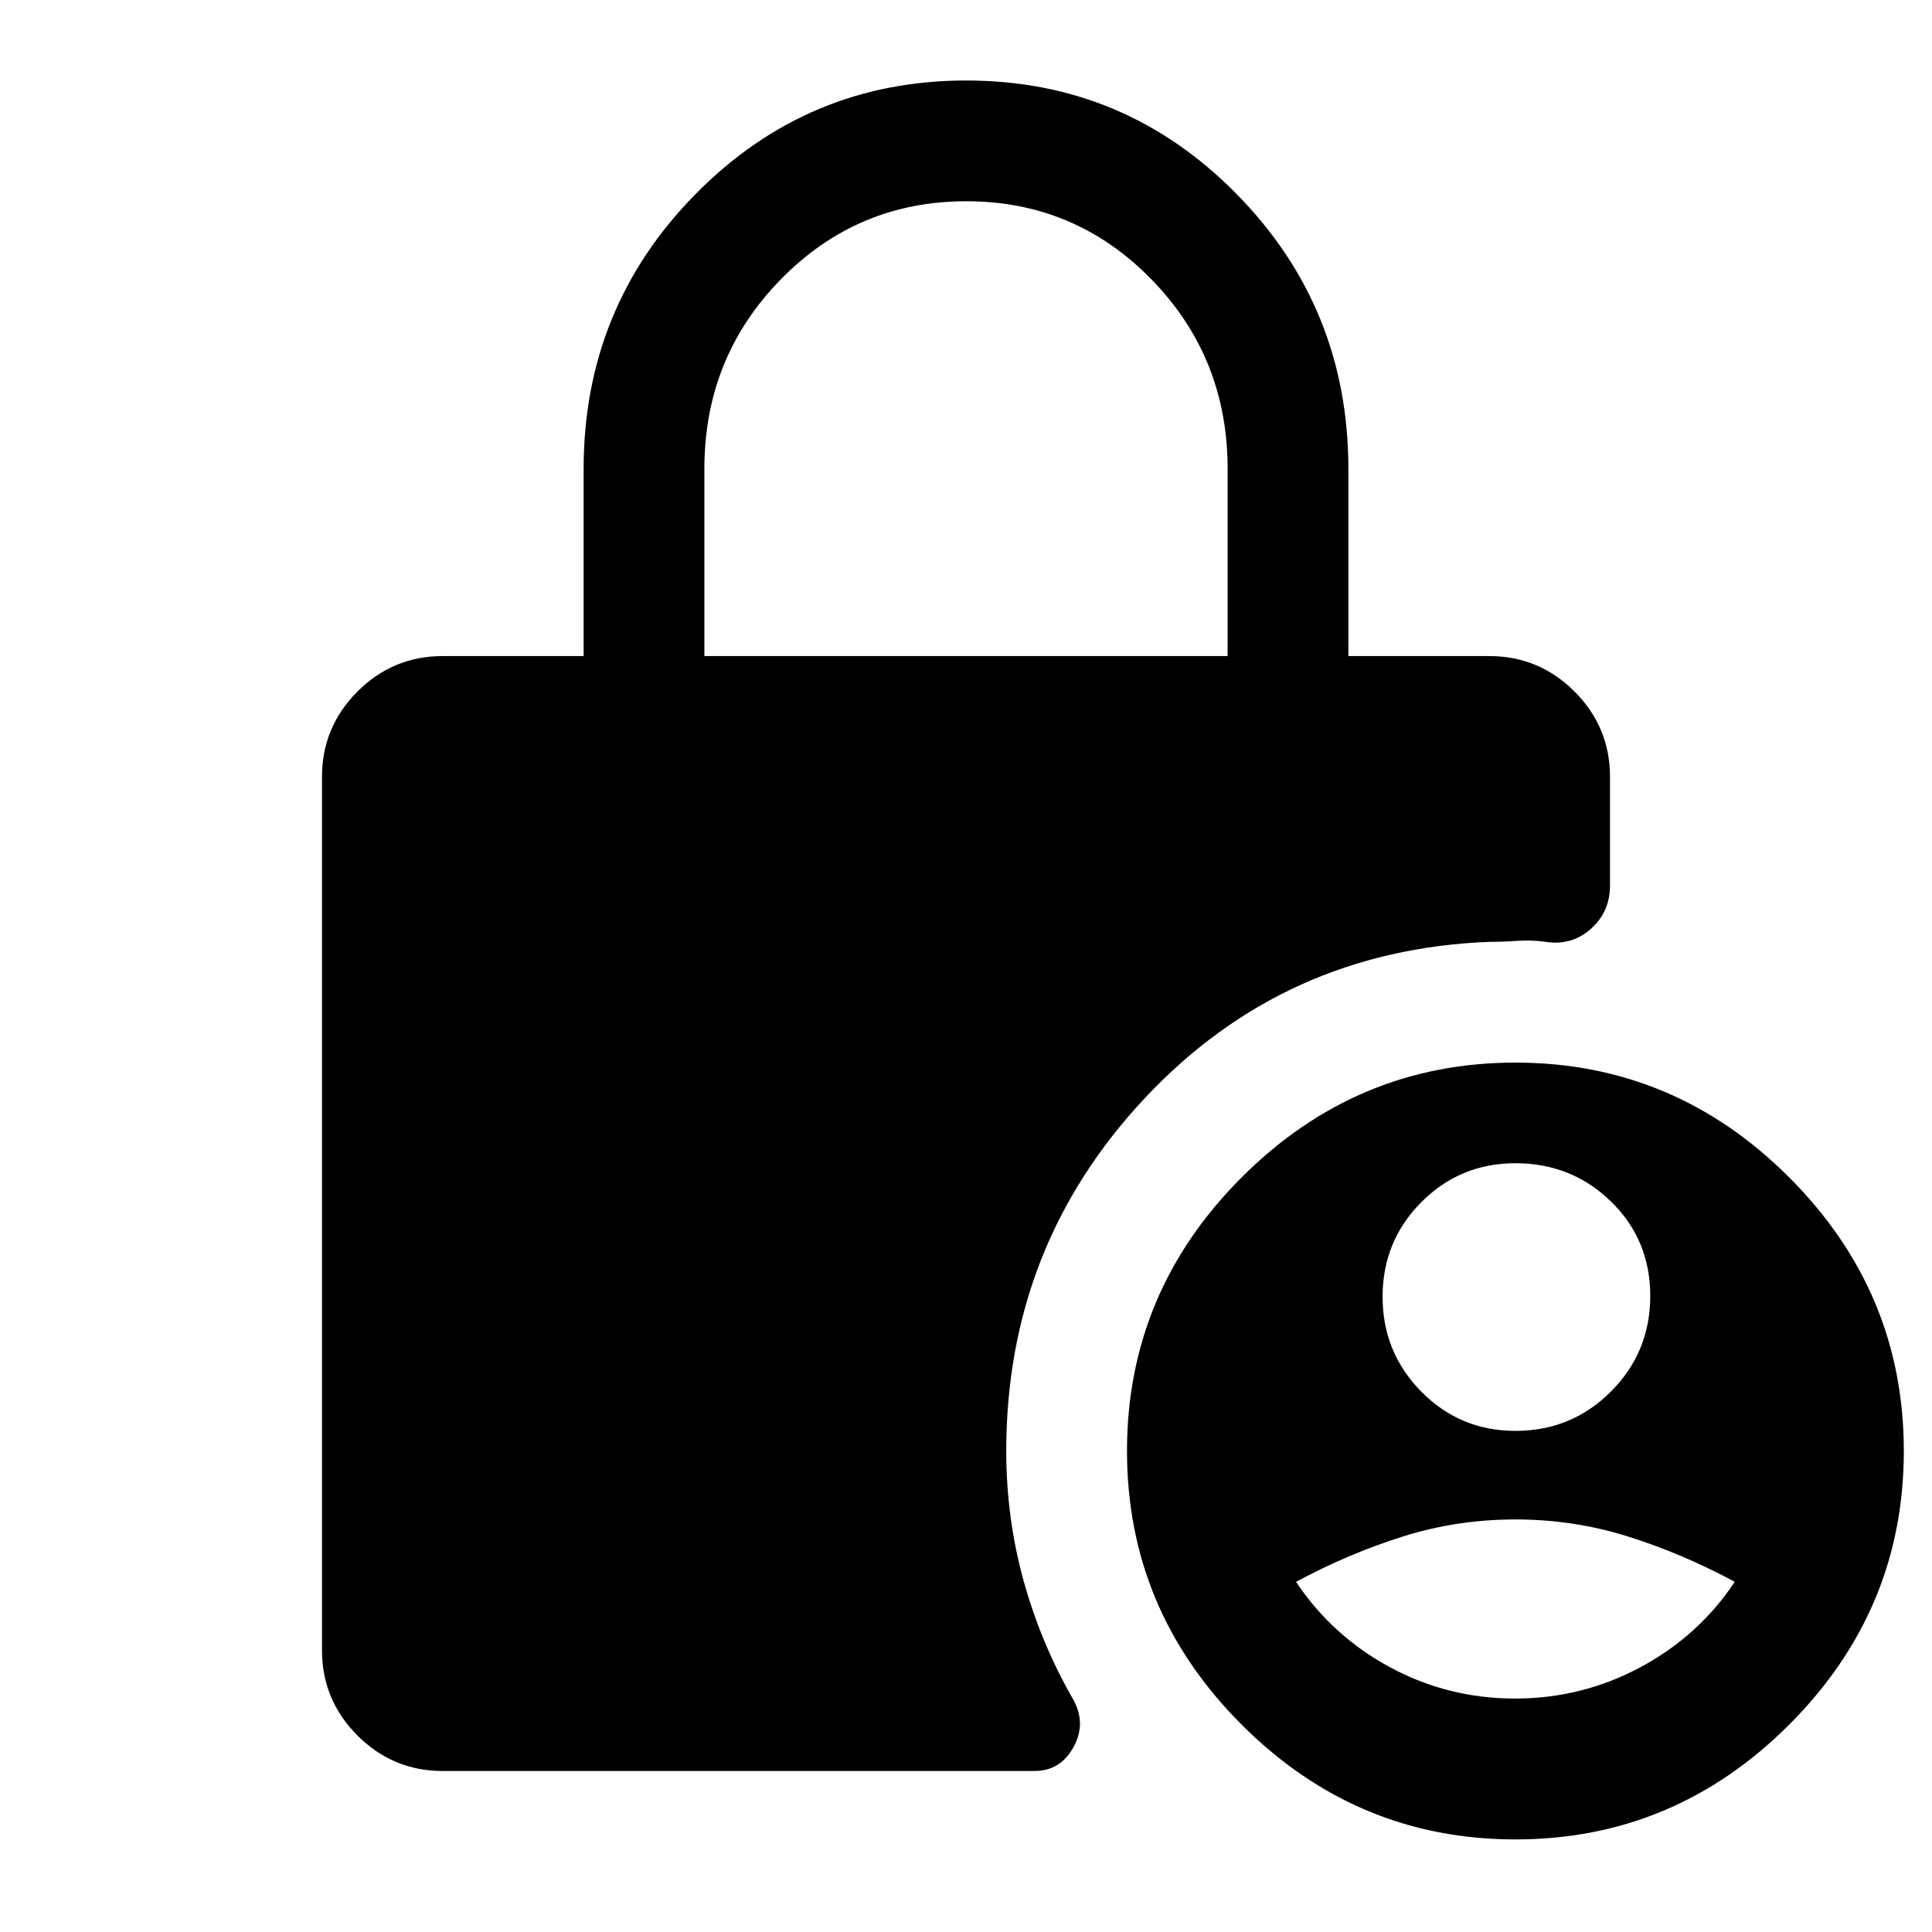
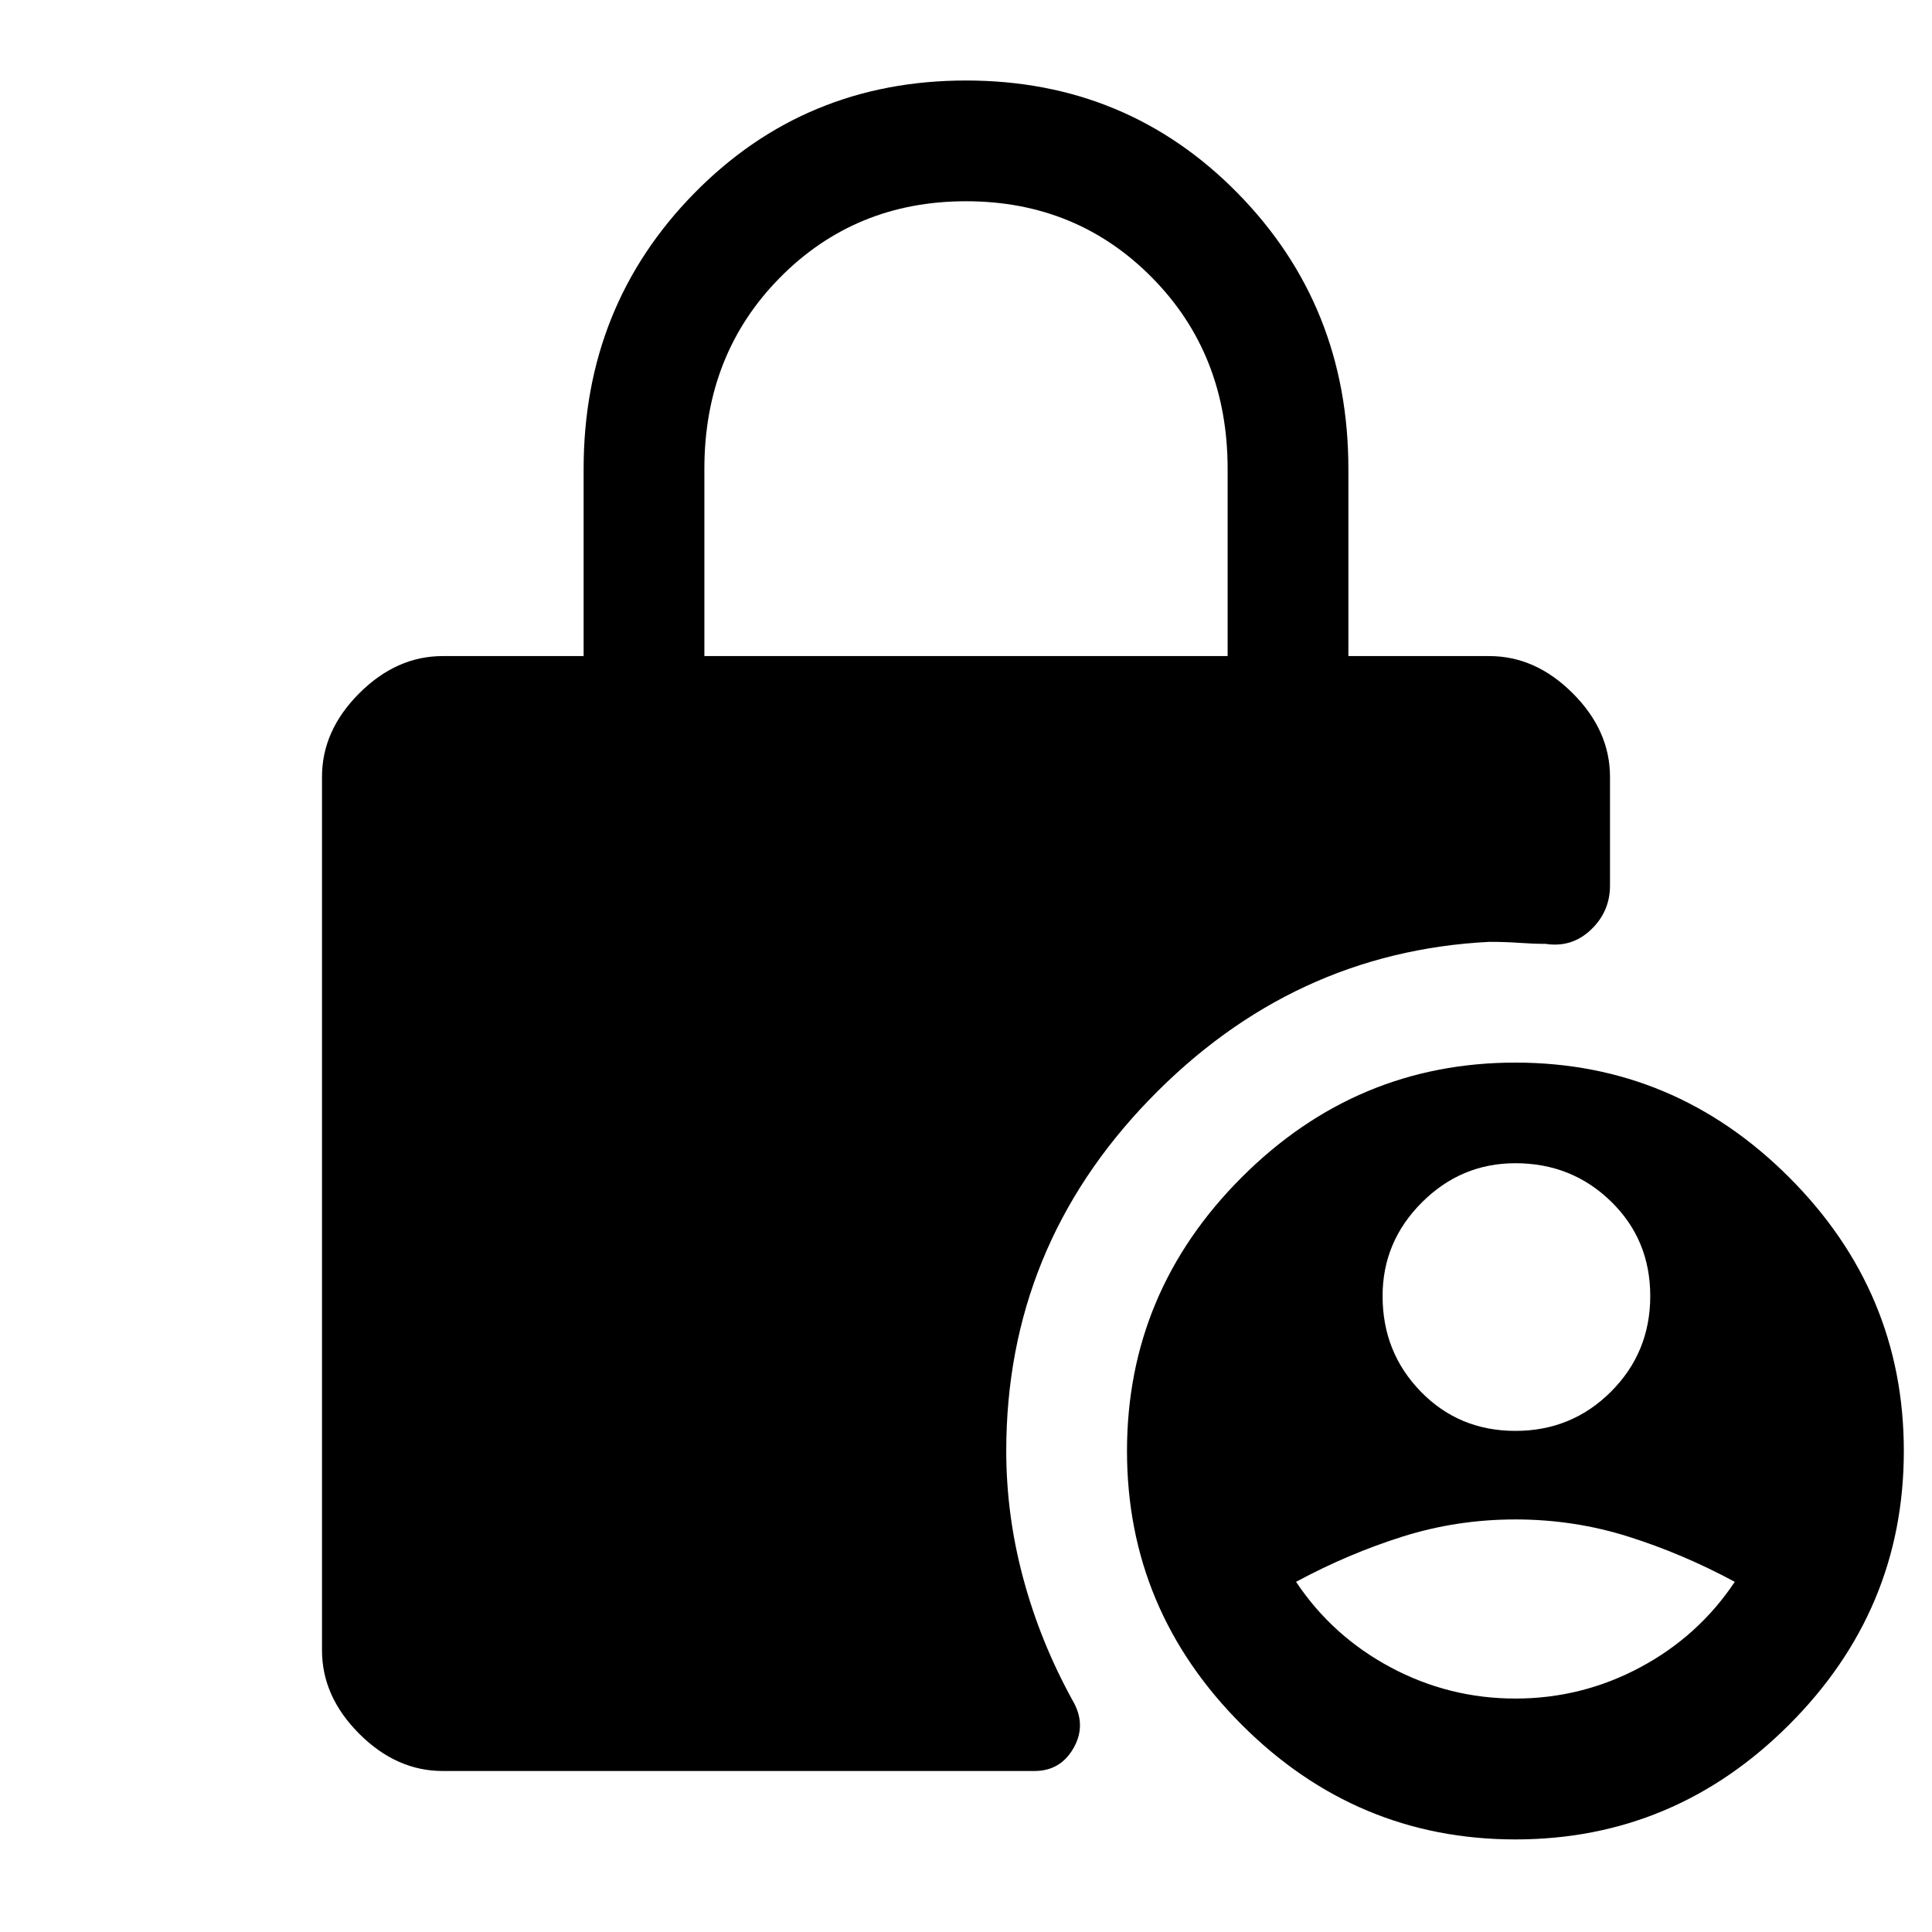
<svg xmlns="http://www.w3.org/2000/svg" width="48" height="48" viewBox="0 -960 960 960">
-   <path d="M753-249q27.92 0 47.46-19.56t19.54-47.5Q820-344 800.46-363q-19.54-19-47.46-19-27.5 0-46.75 19.35-19.25 19.36-19.25 47 0 27.65 19.25 47.15T753-249Zm-.21 133Q786-116 815-131.5t47-42.5q-26-14-53-22.5t-56-8.5q-29 0-56 8.5T644-174q18 27 46.79 42.5 28.78 15.5 62 15.5ZM350-634h260v-93q0-55.42-37.88-94.21-37.88-38.79-92-38.79T388-821.21q-38 38.79-38 94.21v93ZM220-80q-24.75 0-42.37-17.63Q160-115.25 160-140v-434q0-24.75 17.63-42.38Q195.25-634 220-634h70v-93q0-80.09 55.61-136.55Q401.21-920 480.11-920q78.89 0 134.39 56.45Q670-807.09 670-727v93h70q24.75 0 42.38 17.62Q800-598.75 800-574v54q0 13.08-9.5 21.54Q781-490 768-492q-7-1-14-.5t-14 .5q-102 4-171 77.5T500-239q0 33 8.5 64t24.5 59q7 12 .5 24T514-80H220Zm533 34q-79 0-136-57t-57-136q0-79 57-136t136-57q79 0 136 57t57 136q0 79-57 136T753-46Z" />
+   <path d="M220-80q-23 0-41.5-18.5T160-140v-434q0-23 18.5-41.5T220-634h70v-93q0-81 55-137t135-56q80 0 135 56t55 137v93h70q23 0 41.5 18.5T800-574v54q0 13-9.5 22t-22.5 7q-6 0-13-.5t-15-.5q-98 5-169 78.5T500-239q0 32 8.5 63.5T533-115q7 12 .5 23.5T514-80H220Zm533 34q-79 0-136-57t-57-136q0-79 57-136t136-57q79 0 136 57t57 136q0 79-57 136T753-46ZM350-634h260v-93q0-57-37.5-95T480-860q-55 0-92.5 38T350-727v93Zm403 385q28 0 47.5-19.5T820-316q0-28-19.5-47T753-382q-27 0-46.5 19.5T687-316q0 28 19 47.5t47 19.5Zm0 133q33 0 62-15.5t47-42.5q-26-14-53-22.5t-56-8.5q-29 0-56 8.5T644-174q18 27 47 42.5t62 15.5Z" />
</svg>
